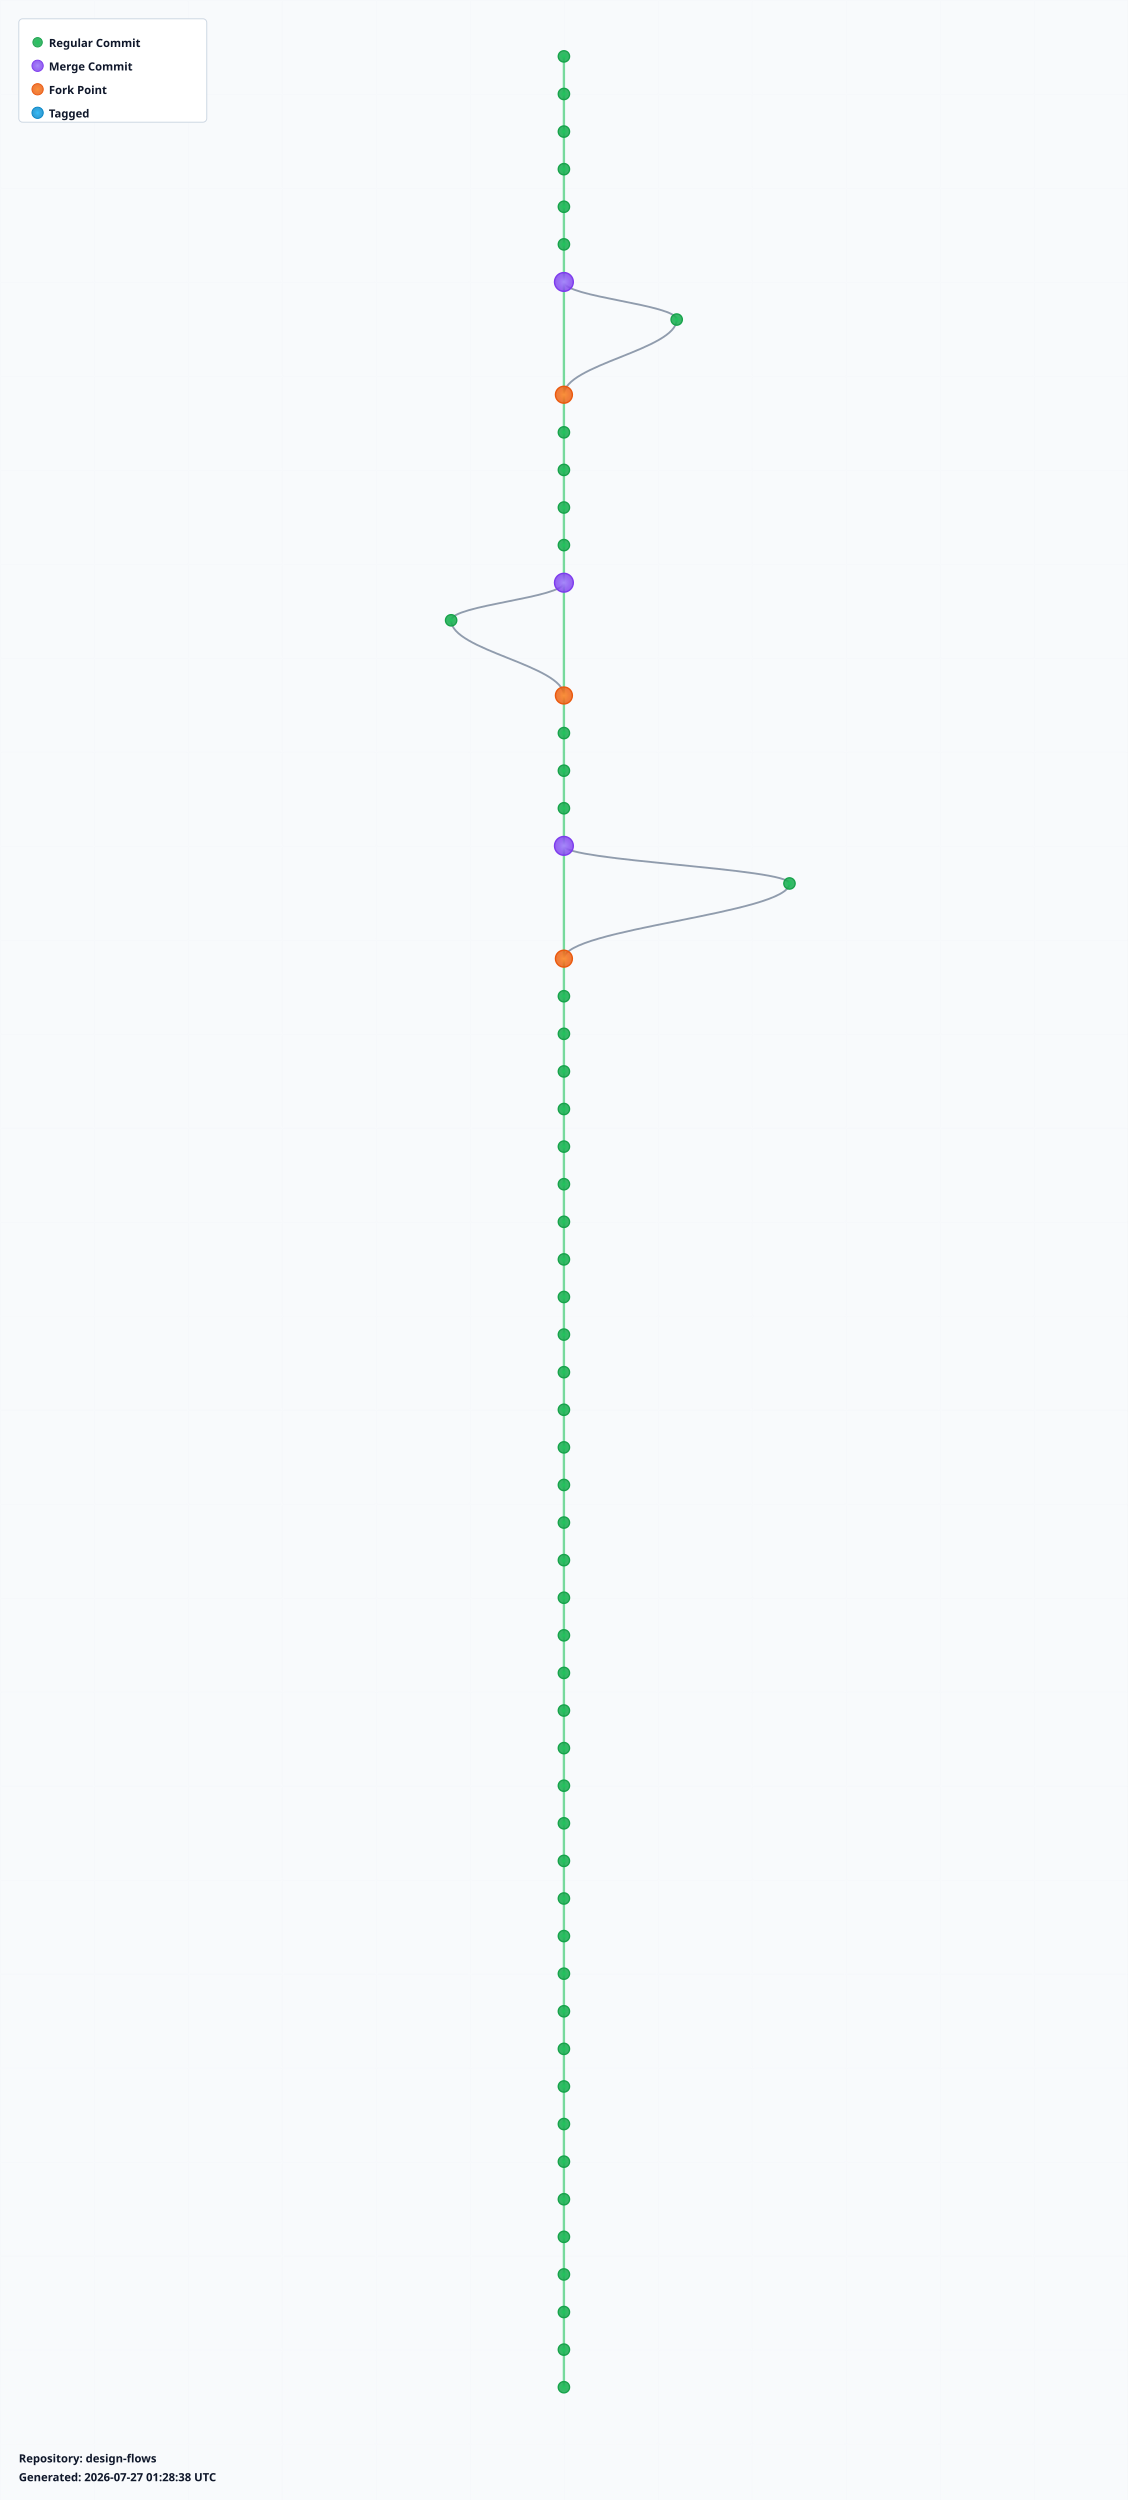
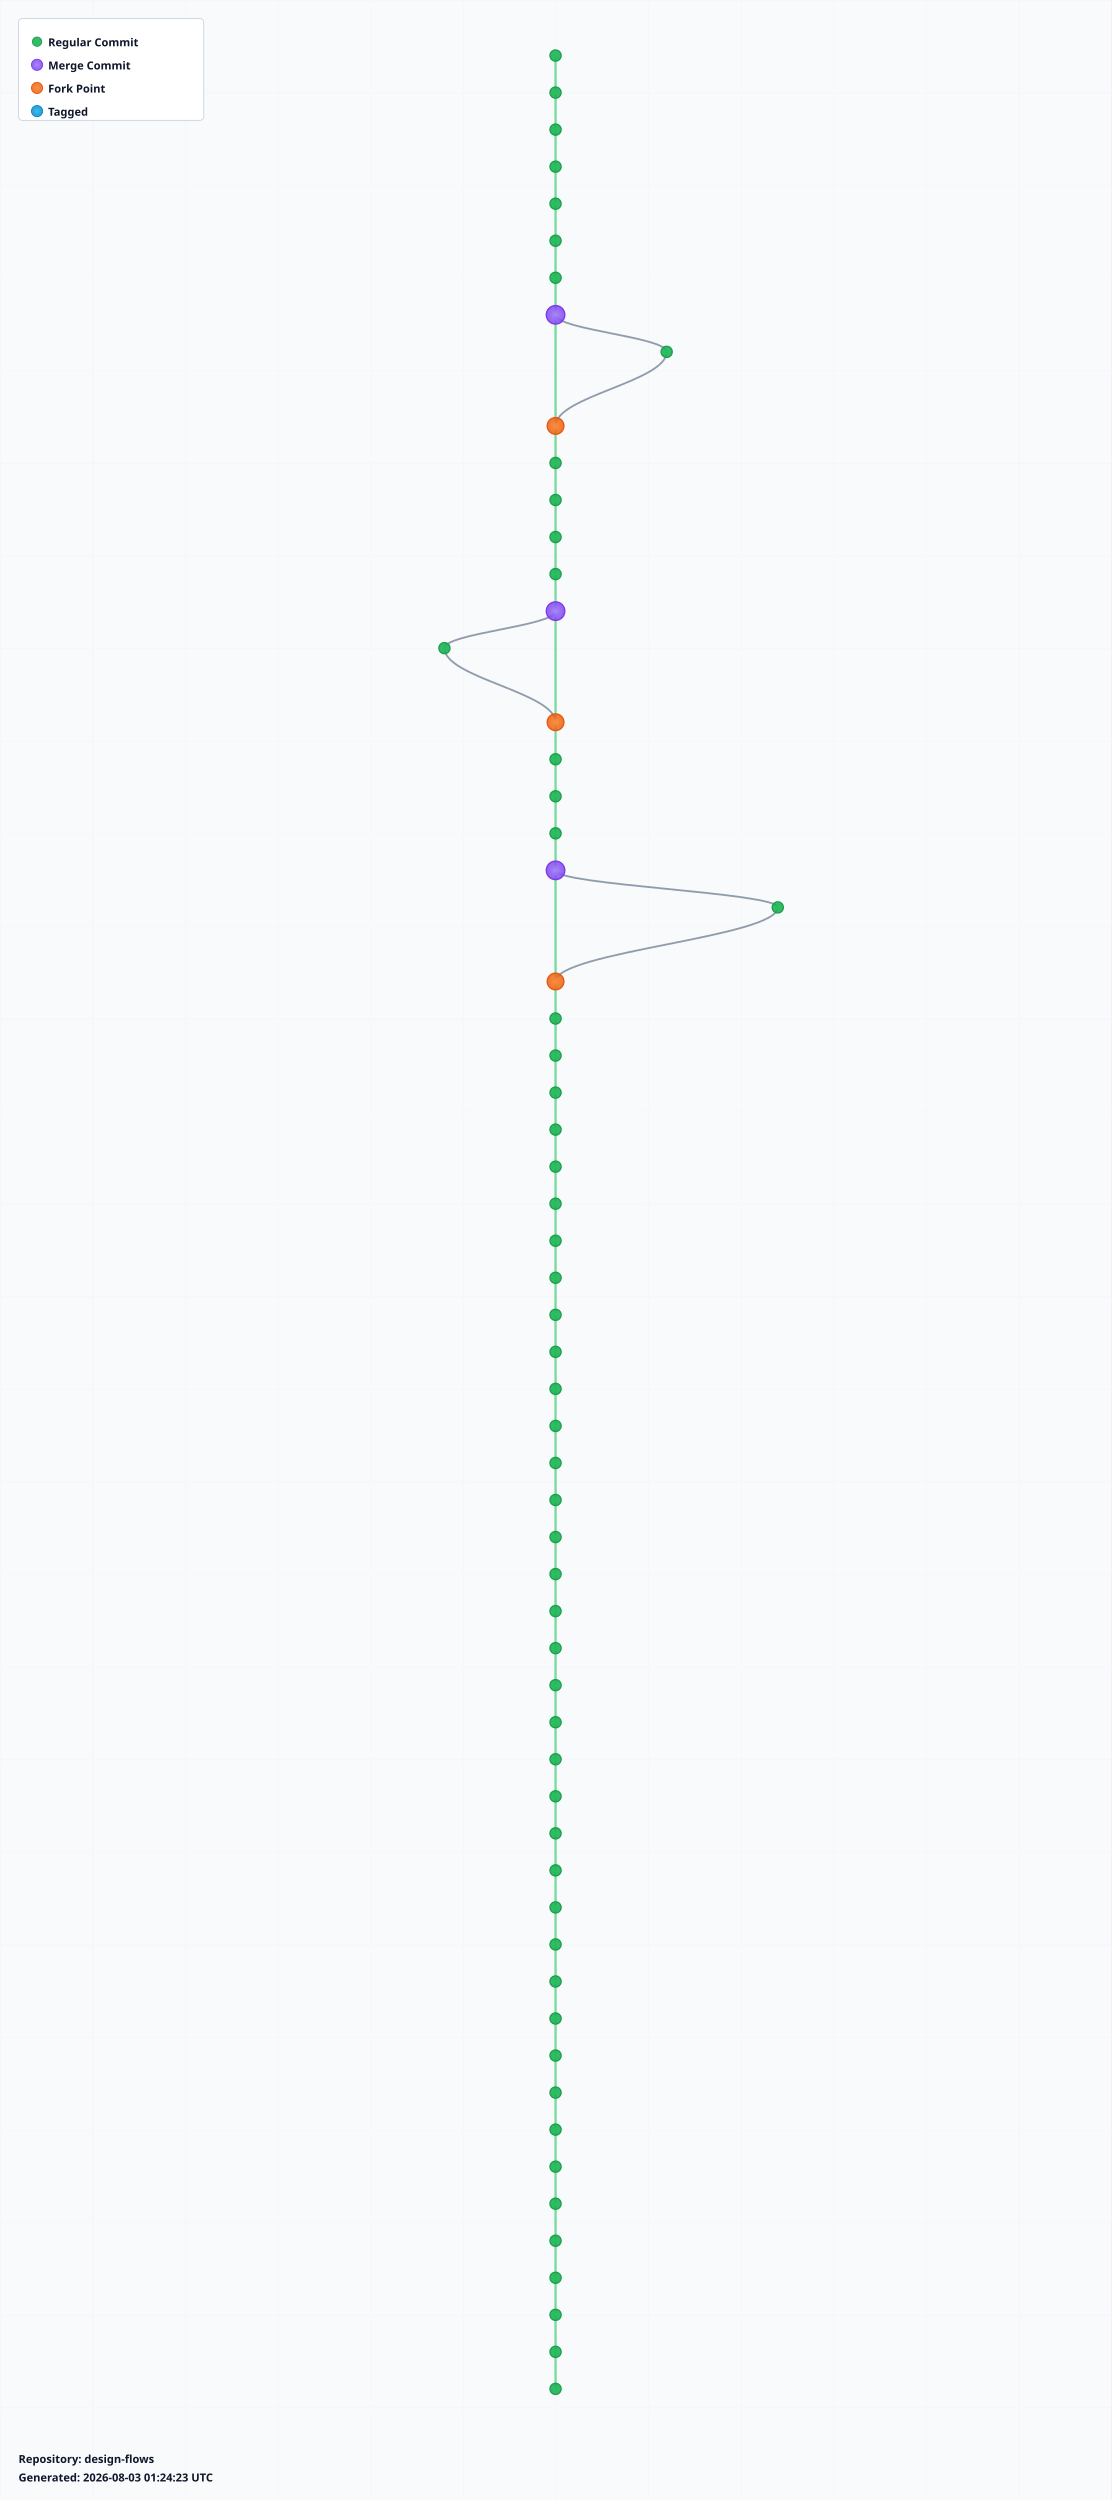
- <svg xmlns="http://www.w3.org/2000/svg" width="1200" height="2660" viewBox="0 0 1200 2660">
+ <svg xmlns="http://www.w3.org/2000/svg" width="1200" height="2700" viewBox="0 0 1200 2700">
  <defs>
    <radialGradient id="leafGradient">
      <stop offset="0%" style="stop-color:#22c55e;stop-opacity:1" />
      <stop offset="100%" style="stop-color:#16a34a;stop-opacity:0.8" />
    </radialGradient>
    <radialGradient id="mergeGradient">
      <stop offset="0%" style="stop-color:#a78bfa;stop-opacity:1" />
      <stop offset="100%" style="stop-color:#7c3aed;stop-opacity:0.8" />
    </radialGradient>
    <radialGradient id="forkGradient">
      <stop offset="0%" style="stop-color:#fb923c;stop-opacity:1" />
      <stop offset="100%" style="stop-color:#ea580c;stop-opacity:0.8" />
    </radialGradient>
    <radialGradient id="tagGradient">
      <stop offset="0%" style="stop-color:#38bdf8;stop-opacity:1" />
      <stop offset="100%" style="stop-color:#0284c7;stop-opacity:0.8" />
    </radialGradient>
    <style>
      .branch-line { stroke: #64748b; stroke-width: 2; fill: none; opacity: 0.7; }
      .trunk-line { stroke: #22c55e; stroke-width: 2.5; fill: none; opacity: 0.6; }
      .commit-leaf { cursor: pointer; }
      .commit-leaf:hover { filter: brightness(1.5); }
      .branch-label { font-family: sans-serif; font-size: 12px; font-weight: bold; fill: #0f172a; }
    </style>
  </defs>
-   <rect width="1200" height="2660" fill="#f8fafc" />
+   <rect width="1200" height="2700" fill="#f8fafc" />
  <defs>
    <pattern id="grid" width="100" height="100" patternUnits="userSpaceOnUse">
      <path d="M 100 0 L 0 0 0 100" fill="none" stroke="#e2e8f0" stroke-width="0.5" opacity="0.3" />
    </pattern>
  </defs>
-   <rect width="1200" height="2660" fill="url(#grid)" />
+   <rect width="1200" height="2700" fill="url(#grid)" />
  <g id="branches">
    <line class="trunk-line" x1="600" y1="60" x2="600" y2="100" />
    <line class="trunk-line" x1="600" y1="100" x2="600" y2="140" />
    <line class="trunk-line" x1="600" y1="140" x2="600" y2="180" />
    <line class="trunk-line" x1="600" y1="180" x2="600" y2="220" />
    <line class="trunk-line" x1="600" y1="220" x2="600" y2="260" />
    <line class="trunk-line" x1="600" y1="260" x2="600" y2="300" />
-     <line class="trunk-line" x1="600" y1="300" x2="600" y2="420" />
-     <path class="branch-line" d="M 600 300 C 600 316, 720 324, 720 340" />
-     <path class="branch-line" d="M 720 340 C 720 372, 600 388, 600 420" />
-     <line class="trunk-line" x1="600" y1="420" x2="600" y2="460" />
+     <line class="trunk-line" x1="600" y1="300" x2="600" y2="340" />
+     <line class="trunk-line" x1="600" y1="340" x2="600" y2="460" />
+     <path class="branch-line" d="M 600 340 C 600 356, 720 364, 720 380" />
+     <path class="branch-line" d="M 720 380 C 720 412, 600 428, 600 460" />
    <line class="trunk-line" x1="600" y1="460" x2="600" y2="500" />
    <line class="trunk-line" x1="600" y1="500" x2="600" y2="540" />
    <line class="trunk-line" x1="600" y1="540" x2="600" y2="580" />
    <line class="trunk-line" x1="600" y1="580" x2="600" y2="620" />
-     <line class="trunk-line" x1="600" y1="620" x2="600" y2="740" />
-     <path class="branch-line" d="M 600 620 C 600 636, 480 644, 480 660" />
-     <path class="branch-line" d="M 480 660 C 480 692, 600 708, 600 740" />
-     <line class="trunk-line" x1="600" y1="740" x2="600" y2="780" />
+     <line class="trunk-line" x1="600" y1="620" x2="600" y2="660" />
+     <line class="trunk-line" x1="600" y1="660" x2="600" y2="780" />
+     <path class="branch-line" d="M 600 660 C 600 676, 480 684, 480 700" />
+     <path class="branch-line" d="M 480 700 C 480 732, 600 748, 600 780" />
    <line class="trunk-line" x1="600" y1="780" x2="600" y2="820" />
    <line class="trunk-line" x1="600" y1="820" x2="600" y2="860" />
    <line class="trunk-line" x1="600" y1="860" x2="600" y2="900" />
-     <line class="trunk-line" x1="600" y1="900" x2="600" y2="1020" />
-     <path class="branch-line" d="M 600 900 C 600 916, 840 924, 840 940" />
-     <path class="branch-line" d="M 840 940 C 840 972, 600 988, 600 1020" />
-     <line class="trunk-line" x1="600" y1="1020" x2="600" y2="1060" />
+     <line class="trunk-line" x1="600" y1="900" x2="600" y2="940" />
+     <line class="trunk-line" x1="600" y1="940" x2="600" y2="1060" />
+     <path class="branch-line" d="M 600 940 C 600 956, 840 964, 840 980" />
+     <path class="branch-line" d="M 840 980 C 840 1012, 600 1028, 600 1060" />
    <line class="trunk-line" x1="600" y1="1060" x2="600" y2="1100" />
    <line class="trunk-line" x1="600" y1="1100" x2="600" y2="1140" />
    <line class="trunk-line" x1="600" y1="1140" x2="600" y2="1180" />
    <line class="trunk-line" x1="600" y1="1180" x2="600" y2="1220" />
    <line class="trunk-line" x1="600" y1="1220" x2="600" y2="1260" />
    <line class="trunk-line" x1="600" y1="1260" x2="600" y2="1300" />
    <line class="trunk-line" x1="600" y1="1300" x2="600" y2="1340" />
    <line class="trunk-line" x1="600" y1="1340" x2="600" y2="1380" />
    <line class="trunk-line" x1="600" y1="1380" x2="600" y2="1420" />
    <line class="trunk-line" x1="600" y1="1420" x2="600" y2="1460" />
    <line class="trunk-line" x1="600" y1="1460" x2="600" y2="1500" />
    <line class="trunk-line" x1="600" y1="1500" x2="600" y2="1540" />
    <line class="trunk-line" x1="600" y1="1540" x2="600" y2="1580" />
    <line class="trunk-line" x1="600" y1="1580" x2="600" y2="1620" />
    <line class="trunk-line" x1="600" y1="1620" x2="600" y2="1660" />
    <line class="trunk-line" x1="600" y1="1660" x2="600" y2="1700" />
    <line class="trunk-line" x1="600" y1="1700" x2="600" y2="1740" />
    <line class="trunk-line" x1="600" y1="1740" x2="600" y2="1780" />
    <line class="trunk-line" x1="600" y1="1780" x2="600" y2="1820" />
    <line class="trunk-line" x1="600" y1="1820" x2="600" y2="1860" />
    <line class="trunk-line" x1="600" y1="1860" x2="600" y2="1900" />
    <line class="trunk-line" x1="600" y1="1900" x2="600" y2="1940" />
    <line class="trunk-line" x1="600" y1="1940" x2="600" y2="1980" />
    <line class="trunk-line" x1="600" y1="1980" x2="600" y2="2020" />
    <line class="trunk-line" x1="600" y1="2020" x2="600" y2="2060" />
    <line class="trunk-line" x1="600" y1="2060" x2="600" y2="2100" />
    <line class="trunk-line" x1="600" y1="2100" x2="600" y2="2140" />
    <line class="trunk-line" x1="600" y1="2140" x2="600" y2="2180" />
    <line class="trunk-line" x1="600" y1="2180" x2="600" y2="2220" />
    <line class="trunk-line" x1="600" y1="2220" x2="600" y2="2260" />
    <line class="trunk-line" x1="600" y1="2260" x2="600" y2="2300" />
    <line class="trunk-line" x1="600" y1="2300" x2="600" y2="2340" />
    <line class="trunk-line" x1="600" y1="2340" x2="600" y2="2380" />
    <line class="trunk-line" x1="600" y1="2380" x2="600" y2="2420" />
    <line class="trunk-line" x1="600" y1="2420" x2="600" y2="2460" />
    <line class="trunk-line" x1="600" y1="2460" x2="600" y2="2500" />
    <line class="trunk-line" x1="600" y1="2500" x2="600" y2="2540" />
+     <line class="trunk-line" x1="600" y1="2540" x2="600" y2="2580" />
  </g>
  <g id="commits">
    <circle class="commit-leaf" cx="600" cy="60" r="6" fill="url(#leafGradient)" stroke="#16a34a" stroke-width="1.5" />
    <circle class="commit-leaf" cx="600" cy="100" r="6" fill="url(#leafGradient)" stroke="#16a34a" stroke-width="1.5" />
    <circle class="commit-leaf" cx="600" cy="140" r="6" fill="url(#leafGradient)" stroke="#16a34a" stroke-width="1.5" />
    <circle class="commit-leaf" cx="600" cy="180" r="6" fill="url(#leafGradient)" stroke="#16a34a" stroke-width="1.5" />
    <circle class="commit-leaf" cx="600" cy="220" r="6" fill="url(#leafGradient)" stroke="#16a34a" stroke-width="1.5" />
    <circle class="commit-leaf" cx="600" cy="260" r="6" fill="url(#leafGradient)" stroke="#16a34a" stroke-width="1.5" />
-     <circle class="commit-leaf" cx="600" cy="300" r="10" fill="url(#mergeGradient)" stroke="#7c3aed" stroke-width="1.5" />
-     <circle class="commit-leaf" cx="720" cy="340" r="6" fill="url(#leafGradient)" stroke="#16a34a" stroke-width="1.5" />
-     <circle class="commit-leaf" cx="600" cy="420" r="9" fill="url(#forkGradient)" stroke="#ea580c" stroke-width="1.5" />
-     <circle class="commit-leaf" cx="600" cy="460" r="6" fill="url(#leafGradient)" stroke="#16a34a" stroke-width="1.5" />
+     <circle class="commit-leaf" cx="600" cy="300" r="6" fill="url(#leafGradient)" stroke="#16a34a" stroke-width="1.5" />
+     <circle class="commit-leaf" cx="600" cy="340" r="10" fill="url(#mergeGradient)" stroke="#7c3aed" stroke-width="1.5" />
+     <circle class="commit-leaf" cx="720" cy="380" r="6" fill="url(#leafGradient)" stroke="#16a34a" stroke-width="1.5" />
+     <circle class="commit-leaf" cx="600" cy="460" r="9" fill="url(#forkGradient)" stroke="#ea580c" stroke-width="1.5" />
    <circle class="commit-leaf" cx="600" cy="500" r="6" fill="url(#leafGradient)" stroke="#16a34a" stroke-width="1.5" />
    <circle class="commit-leaf" cx="600" cy="540" r="6" fill="url(#leafGradient)" stroke="#16a34a" stroke-width="1.5" />
    <circle class="commit-leaf" cx="600" cy="580" r="6" fill="url(#leafGradient)" stroke="#16a34a" stroke-width="1.5" />
-     <circle class="commit-leaf" cx="600" cy="620" r="10" fill="url(#mergeGradient)" stroke="#7c3aed" stroke-width="1.5" />
-     <circle class="commit-leaf" cx="480" cy="660" r="6" fill="url(#leafGradient)" stroke="#16a34a" stroke-width="1.5" />
-     <circle class="commit-leaf" cx="600" cy="740" r="9" fill="url(#forkGradient)" stroke="#ea580c" stroke-width="1.5" />
-     <circle class="commit-leaf" cx="600" cy="780" r="6" fill="url(#leafGradient)" stroke="#16a34a" stroke-width="1.5" />
+     <circle class="commit-leaf" cx="600" cy="620" r="6" fill="url(#leafGradient)" stroke="#16a34a" stroke-width="1.5" />
+     <circle class="commit-leaf" cx="600" cy="660" r="10" fill="url(#mergeGradient)" stroke="#7c3aed" stroke-width="1.5" />
+     <circle class="commit-leaf" cx="480" cy="700" r="6" fill="url(#leafGradient)" stroke="#16a34a" stroke-width="1.5" />
+     <circle class="commit-leaf" cx="600" cy="780" r="9" fill="url(#forkGradient)" stroke="#ea580c" stroke-width="1.5" />
    <circle class="commit-leaf" cx="600" cy="820" r="6" fill="url(#leafGradient)" stroke="#16a34a" stroke-width="1.5" />
    <circle class="commit-leaf" cx="600" cy="860" r="6" fill="url(#leafGradient)" stroke="#16a34a" stroke-width="1.5" />
-     <circle class="commit-leaf" cx="600" cy="900" r="10" fill="url(#mergeGradient)" stroke="#7c3aed" stroke-width="1.5" />
-     <circle class="commit-leaf" cx="840" cy="940" r="6" fill="url(#leafGradient)" stroke="#16a34a" stroke-width="1.5" />
-     <circle class="commit-leaf" cx="600" cy="1020" r="9" fill="url(#forkGradient)" stroke="#ea580c" stroke-width="1.5" />
-     <circle class="commit-leaf" cx="600" cy="1060" r="6" fill="url(#leafGradient)" stroke="#16a34a" stroke-width="1.5" />
+     <circle class="commit-leaf" cx="600" cy="900" r="6" fill="url(#leafGradient)" stroke="#16a34a" stroke-width="1.5" />
+     <circle class="commit-leaf" cx="600" cy="940" r="10" fill="url(#mergeGradient)" stroke="#7c3aed" stroke-width="1.5" />
+     <circle class="commit-leaf" cx="840" cy="980" r="6" fill="url(#leafGradient)" stroke="#16a34a" stroke-width="1.5" />
+     <circle class="commit-leaf" cx="600" cy="1060" r="9" fill="url(#forkGradient)" stroke="#ea580c" stroke-width="1.5" />
    <circle class="commit-leaf" cx="600" cy="1100" r="6" fill="url(#leafGradient)" stroke="#16a34a" stroke-width="1.5" />
    <circle class="commit-leaf" cx="600" cy="1140" r="6" fill="url(#leafGradient)" stroke="#16a34a" stroke-width="1.5" />
    <circle class="commit-leaf" cx="600" cy="1180" r="6" fill="url(#leafGradient)" stroke="#16a34a" stroke-width="1.5" />
    <circle class="commit-leaf" cx="600" cy="1220" r="6" fill="url(#leafGradient)" stroke="#16a34a" stroke-width="1.5" />
    <circle class="commit-leaf" cx="600" cy="1260" r="6" fill="url(#leafGradient)" stroke="#16a34a" stroke-width="1.5" />
    <circle class="commit-leaf" cx="600" cy="1300" r="6" fill="url(#leafGradient)" stroke="#16a34a" stroke-width="1.5" />
    <circle class="commit-leaf" cx="600" cy="1340" r="6" fill="url(#leafGradient)" stroke="#16a34a" stroke-width="1.5" />
    <circle class="commit-leaf" cx="600" cy="1380" r="6" fill="url(#leafGradient)" stroke="#16a34a" stroke-width="1.5" />
    <circle class="commit-leaf" cx="600" cy="1420" r="6" fill="url(#leafGradient)" stroke="#16a34a" stroke-width="1.5" />
    <circle class="commit-leaf" cx="600" cy="1460" r="6" fill="url(#leafGradient)" stroke="#16a34a" stroke-width="1.5" />
    <circle class="commit-leaf" cx="600" cy="1500" r="6" fill="url(#leafGradient)" stroke="#16a34a" stroke-width="1.5" />
    <circle class="commit-leaf" cx="600" cy="1540" r="6" fill="url(#leafGradient)" stroke="#16a34a" stroke-width="1.5" />
    <circle class="commit-leaf" cx="600" cy="1580" r="6" fill="url(#leafGradient)" stroke="#16a34a" stroke-width="1.5" />
    <circle class="commit-leaf" cx="600" cy="1620" r="6" fill="url(#leafGradient)" stroke="#16a34a" stroke-width="1.5" />
    <circle class="commit-leaf" cx="600" cy="1660" r="6" fill="url(#leafGradient)" stroke="#16a34a" stroke-width="1.5" />
    <circle class="commit-leaf" cx="600" cy="1700" r="6" fill="url(#leafGradient)" stroke="#16a34a" stroke-width="1.5" />
    <circle class="commit-leaf" cx="600" cy="1740" r="6" fill="url(#leafGradient)" stroke="#16a34a" stroke-width="1.5" />
    <circle class="commit-leaf" cx="600" cy="1780" r="6" fill="url(#leafGradient)" stroke="#16a34a" stroke-width="1.5" />
    <circle class="commit-leaf" cx="600" cy="1820" r="6" fill="url(#leafGradient)" stroke="#16a34a" stroke-width="1.5" />
    <circle class="commit-leaf" cx="600" cy="1860" r="6" fill="url(#leafGradient)" stroke="#16a34a" stroke-width="1.5" />
    <circle class="commit-leaf" cx="600" cy="1900" r="6" fill="url(#leafGradient)" stroke="#16a34a" stroke-width="1.5" />
    <circle class="commit-leaf" cx="600" cy="1940" r="6" fill="url(#leafGradient)" stroke="#16a34a" stroke-width="1.5" />
    <circle class="commit-leaf" cx="600" cy="1980" r="6" fill="url(#leafGradient)" stroke="#16a34a" stroke-width="1.5" />
    <circle class="commit-leaf" cx="600" cy="2020" r="6" fill="url(#leafGradient)" stroke="#16a34a" stroke-width="1.5" />
    <circle class="commit-leaf" cx="600" cy="2060" r="6" fill="url(#leafGradient)" stroke="#16a34a" stroke-width="1.5" />
    <circle class="commit-leaf" cx="600" cy="2100" r="6" fill="url(#leafGradient)" stroke="#16a34a" stroke-width="1.5" />
    <circle class="commit-leaf" cx="600" cy="2140" r="6" fill="url(#leafGradient)" stroke="#16a34a" stroke-width="1.5" />
    <circle class="commit-leaf" cx="600" cy="2180" r="6" fill="url(#leafGradient)" stroke="#16a34a" stroke-width="1.5" />
    <circle class="commit-leaf" cx="600" cy="2220" r="6" fill="url(#leafGradient)" stroke="#16a34a" stroke-width="1.5" />
    <circle class="commit-leaf" cx="600" cy="2260" r="6" fill="url(#leafGradient)" stroke="#16a34a" stroke-width="1.5" />
    <circle class="commit-leaf" cx="600" cy="2300" r="6" fill="url(#leafGradient)" stroke="#16a34a" stroke-width="1.5" />
    <circle class="commit-leaf" cx="600" cy="2340" r="6" fill="url(#leafGradient)" stroke="#16a34a" stroke-width="1.5" />
    <circle class="commit-leaf" cx="600" cy="2380" r="6" fill="url(#leafGradient)" stroke="#16a34a" stroke-width="1.5" />
    <circle class="commit-leaf" cx="600" cy="2420" r="6" fill="url(#leafGradient)" stroke="#16a34a" stroke-width="1.5" />
    <circle class="commit-leaf" cx="600" cy="2460" r="6" fill="url(#leafGradient)" stroke="#16a34a" stroke-width="1.5" />
    <circle class="commit-leaf" cx="600" cy="2500" r="6" fill="url(#leafGradient)" stroke="#16a34a" stroke-width="1.5" />
    <circle class="commit-leaf" cx="600" cy="2540" r="6" fill="url(#leafGradient)" stroke="#16a34a" stroke-width="1.5" />
+     <circle class="commit-leaf" cx="600" cy="2580" r="6" fill="url(#leafGradient)" stroke="#16a34a" stroke-width="1.5" />
  </g>
  <g id="legend" transform="translate(20, 20)">
    <rect width="200" height="110" fill="white" stroke="#cbd5e1" stroke-width="1" rx="4" />
    <circle cx="20" cy="25" r="5" fill="url(#leafGradient)" stroke="#16a34a" />
    <text x="32" y="30" class="branch-label" font-size="12">Regular Commit</text>
    <circle cx="20" cy="50" r="6" fill="url(#mergeGradient)" stroke="#7c3aed" />
    <text x="32" y="55" class="branch-label" font-size="12">Merge Commit</text>
    <circle cx="20" cy="75" r="6" fill="url(#forkGradient)" stroke="#ea580c" />
    <text x="32" y="80" class="branch-label" font-size="12">Fork Point</text>
    <circle cx="20" cy="100" r="6" fill="url(#tagGradient)" stroke="#0284c7" />
    <text x="32" y="105" class="branch-label" font-size="12">Tagged</text>
  </g>
-   <g id="info" transform="translate(20, 2620)">
+   <g id="info" transform="translate(20, 2660)">
    <text x="0" y="0" class="branch-label" font-size="12" fill="#666">
      Repository: design-flows
    </text>
    <text x="0" y="20" class="branch-label" font-size="10" fill="#999">
-       Generated: 2026-07-27 01:28:38 UTC
+       Generated: 2026-08-03 01:24:23 UTC
    </text>
  </g>
</svg>
